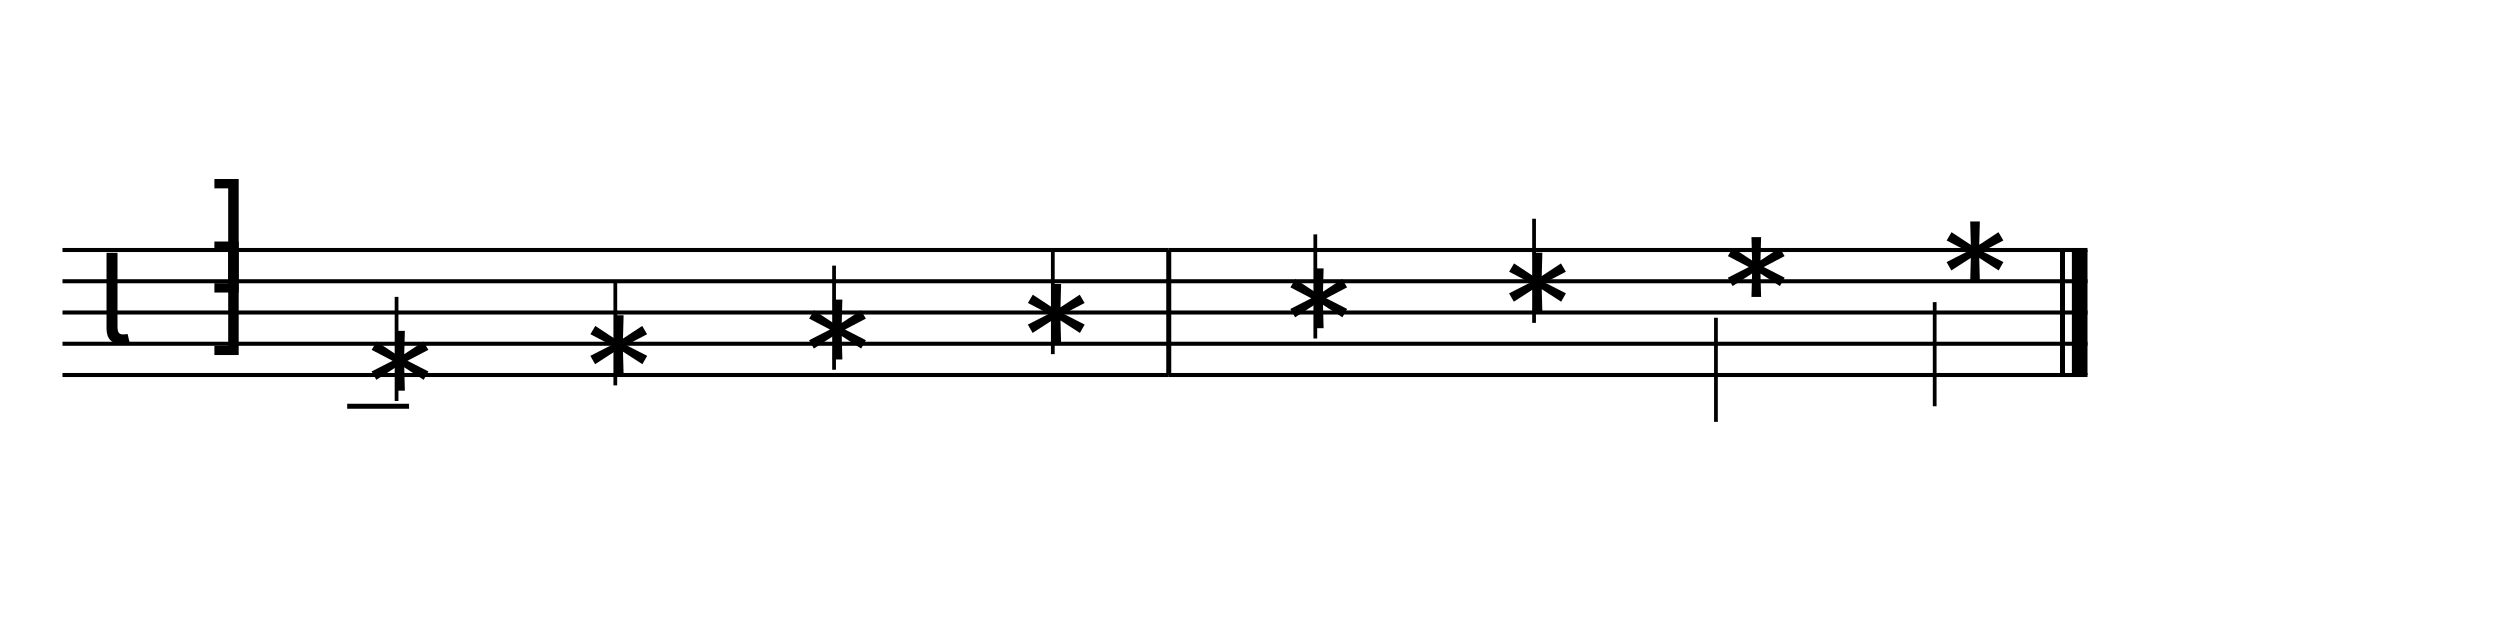
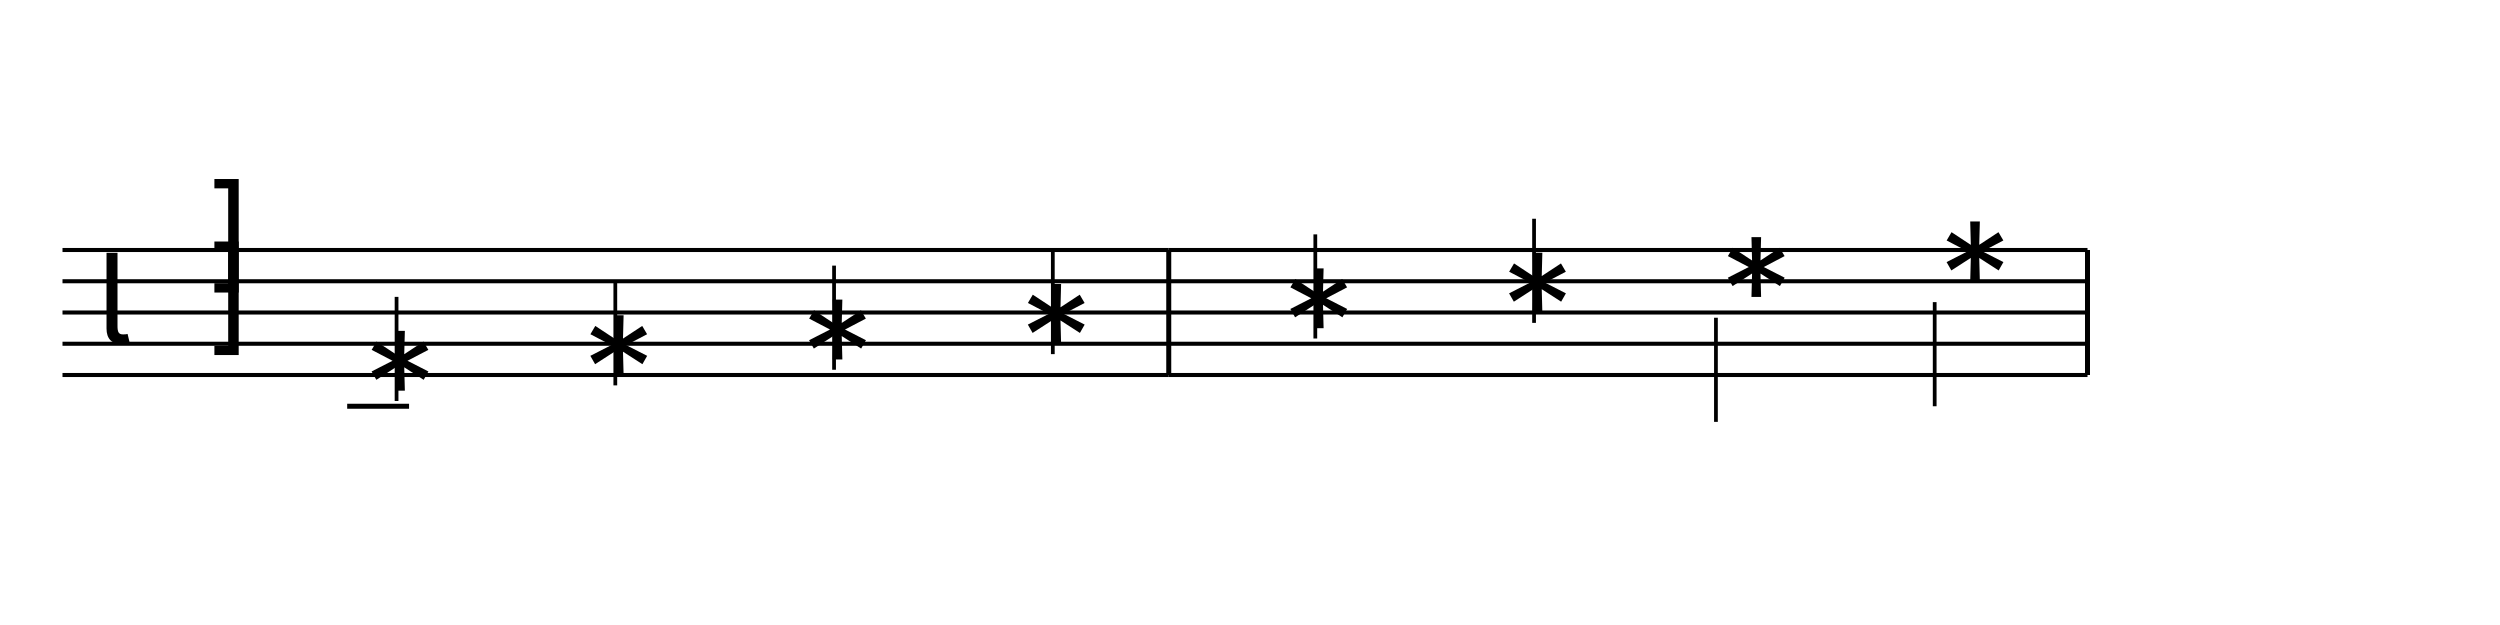
<svg xmlns="http://www.w3.org/2000/svg" width="1280" height="320" viewBox="0 0 1280 320">
  <line x1="32" y1="128" x2="598.4" y2="128" stroke="currentColor" stroke-width="2.08" class="staff-line" />
  <line x1="32" y1="144" x2="598.4" y2="144" stroke="currentColor" stroke-width="2.08" class="staff-line" />
  <line x1="32" y1="160" x2="598.4" y2="160" stroke="currentColor" stroke-width="2.08" class="staff-line" />
  <line x1="32" y1="176" x2="598.4" y2="176" stroke="currentColor" stroke-width="2.08" class="staff-line" />
  <line x1="32" y1="192" x2="598.4" y2="192" stroke="currentColor" stroke-width="2.08" class="staff-line" />
  <text x="49.6" y="176" font-family="Bravura" font-size="64" text-anchor="start" dominant-baseline="alphabetic" fill="currentColor" class="clef"></text>
  <text x="117.6" y="144" font-family="Bravura" font-size="64" text-anchor="middle" dominant-baseline="alphabetic" fill="currentColor" class="time-sig-num"></text>
  <text x="117.6" y="176" font-family="Bravura" font-size="64" text-anchor="middle" dominant-baseline="alphabetic" fill="currentColor" class="time-sig-den"></text>
  <line x1="177.76" y1="208" x2="209.44" y2="208" stroke="currentColor" stroke-width="2.56" class="ledger-line" />
  <text x="184.16" y="208" font-family="Bravura" font-size="64" text-anchor="start" dominant-baseline="alphabetic" fill="currentColor" class="notehead" data-source-id="@m0.v0.e0.n0"></text>
  <line x1="203.04" y1="152" x2="203.04" y2="205.312" stroke="currentColor" stroke-width="1.92" class="stem" />
  <text x="296.16" y="200" font-family="Bravura" font-size="64" text-anchor="start" dominant-baseline="alphabetic" fill="currentColor" class="notehead" data-source-id="@m0.v0.e1.n0"></text>
  <line x1="315.04" y1="144" x2="315.04" y2="197.312" stroke="currentColor" stroke-width="1.92" class="stem" />
  <text x="408.16" y="192" font-family="Bravura" font-size="64" text-anchor="start" dominant-baseline="alphabetic" fill="currentColor" class="notehead" data-source-id="@m0.v0.e2.n0"></text>
  <line x1="427.04" y1="136" x2="427.04" y2="189.312" stroke="currentColor" stroke-width="1.92" class="stem" />
  <text x="520.16" y="184" font-family="Bravura" font-size="64" text-anchor="start" dominant-baseline="alphabetic" fill="currentColor" class="notehead" data-source-id="@m0.v0.e3.n0"></text>
  <line x1="539.04" y1="128" x2="539.04" y2="181.312" stroke="currentColor" stroke-width="1.92" class="stem" />
  <line x1="598.4" y1="128" x2="598.4" y2="192" stroke="currentColor" stroke-width="2.56" class="barline" />
  <line x1="598.4" y1="128" x2="1068.8" y2="128" stroke="currentColor" stroke-width="2.08" class="staff-line" />
  <line x1="598.4" y1="144" x2="1068.8" y2="144" stroke="currentColor" stroke-width="2.08" class="staff-line" />
  <line x1="598.4" y1="160" x2="1068.8" y2="160" stroke="currentColor" stroke-width="2.08" class="staff-line" />
  <line x1="598.4" y1="176" x2="1068.8" y2="176" stroke="currentColor" stroke-width="2.08" class="staff-line" />
  <line x1="598.4" y1="192" x2="1068.8" y2="192" stroke="currentColor" stroke-width="2.08" class="staff-line" />
  <text x="654.56" y="176" font-family="Bravura" font-size="64" text-anchor="start" dominant-baseline="alphabetic" fill="currentColor" class="notehead" data-source-id="@m1.v0.e0.n0"></text>
  <line x1="673.44" y1="120" x2="673.44" y2="173.312" stroke="currentColor" stroke-width="1.92" class="stem" />
  <text x="766.56" y="168" font-family="Bravura" font-size="64" text-anchor="start" dominant-baseline="alphabetic" fill="currentColor" class="notehead" data-source-id="@m1.v0.e1.n0"></text>
  <line x1="785.44" y1="112" x2="785.44" y2="165.312" stroke="currentColor" stroke-width="1.92" class="stem" />
  <text x="878.56" y="160" font-family="Bravura" font-size="64" text-anchor="start" dominant-baseline="alphabetic" fill="currentColor" class="notehead" data-source-id="@m1.v0.e2.n0"></text>
  <line x1="878.56" y1="162.688" x2="878.56" y2="216" stroke="currentColor" stroke-width="1.92" class="stem" />
  <text x="990.56" y="152" font-family="Bravura" font-size="64" text-anchor="start" dominant-baseline="alphabetic" fill="currentColor" class="notehead" data-source-id="@m1.v0.e3.n0"></text>
  <line x1="990.56" y1="154.688" x2="990.56" y2="208" stroke="currentColor" stroke-width="1.92" class="stem" />
-   <line x1="1056" y1="128" x2="1056" y2="192" stroke="currentColor" stroke-width="2.56" class="barline barline-final-thin" />
-   <rect x="1060.8" y="128" width="8" height="64" fill="currentColor" class="barline barline-final-thick" />
+   <line x1="1068.8" y1="128" x2="1068.8" y2="192" stroke="currentColor" stroke-width="2.56" class="barline" />
</svg>
